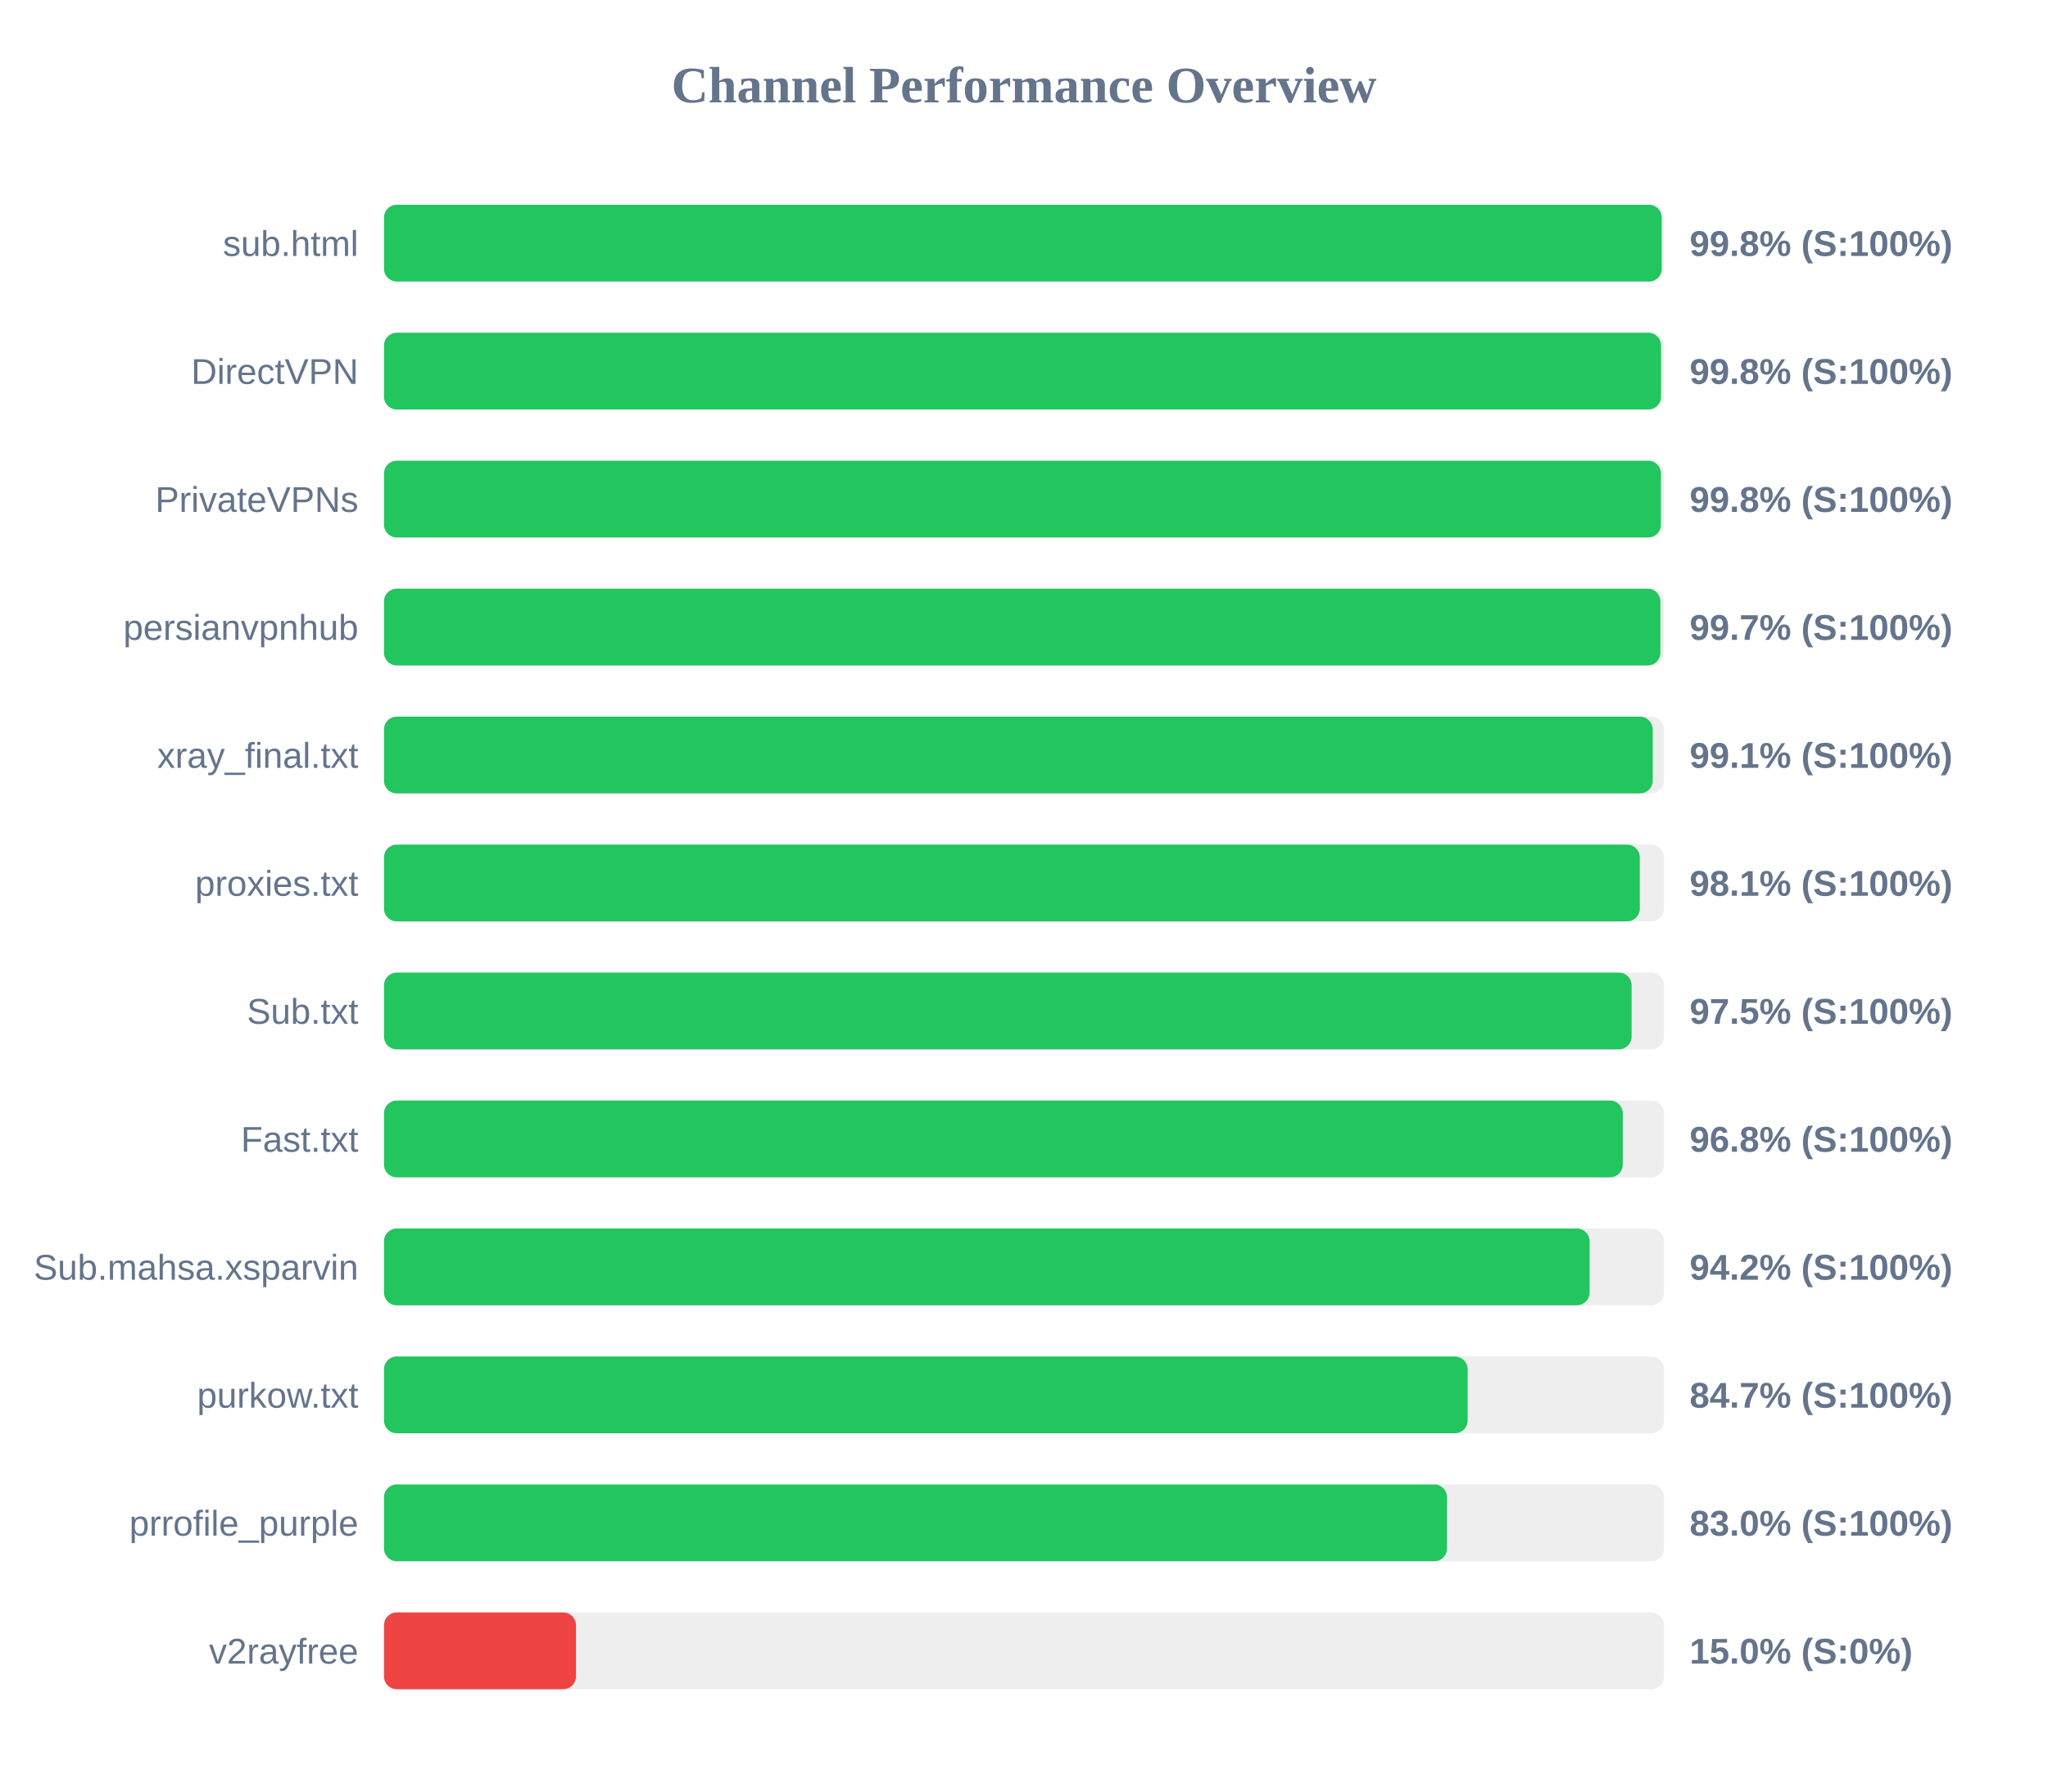
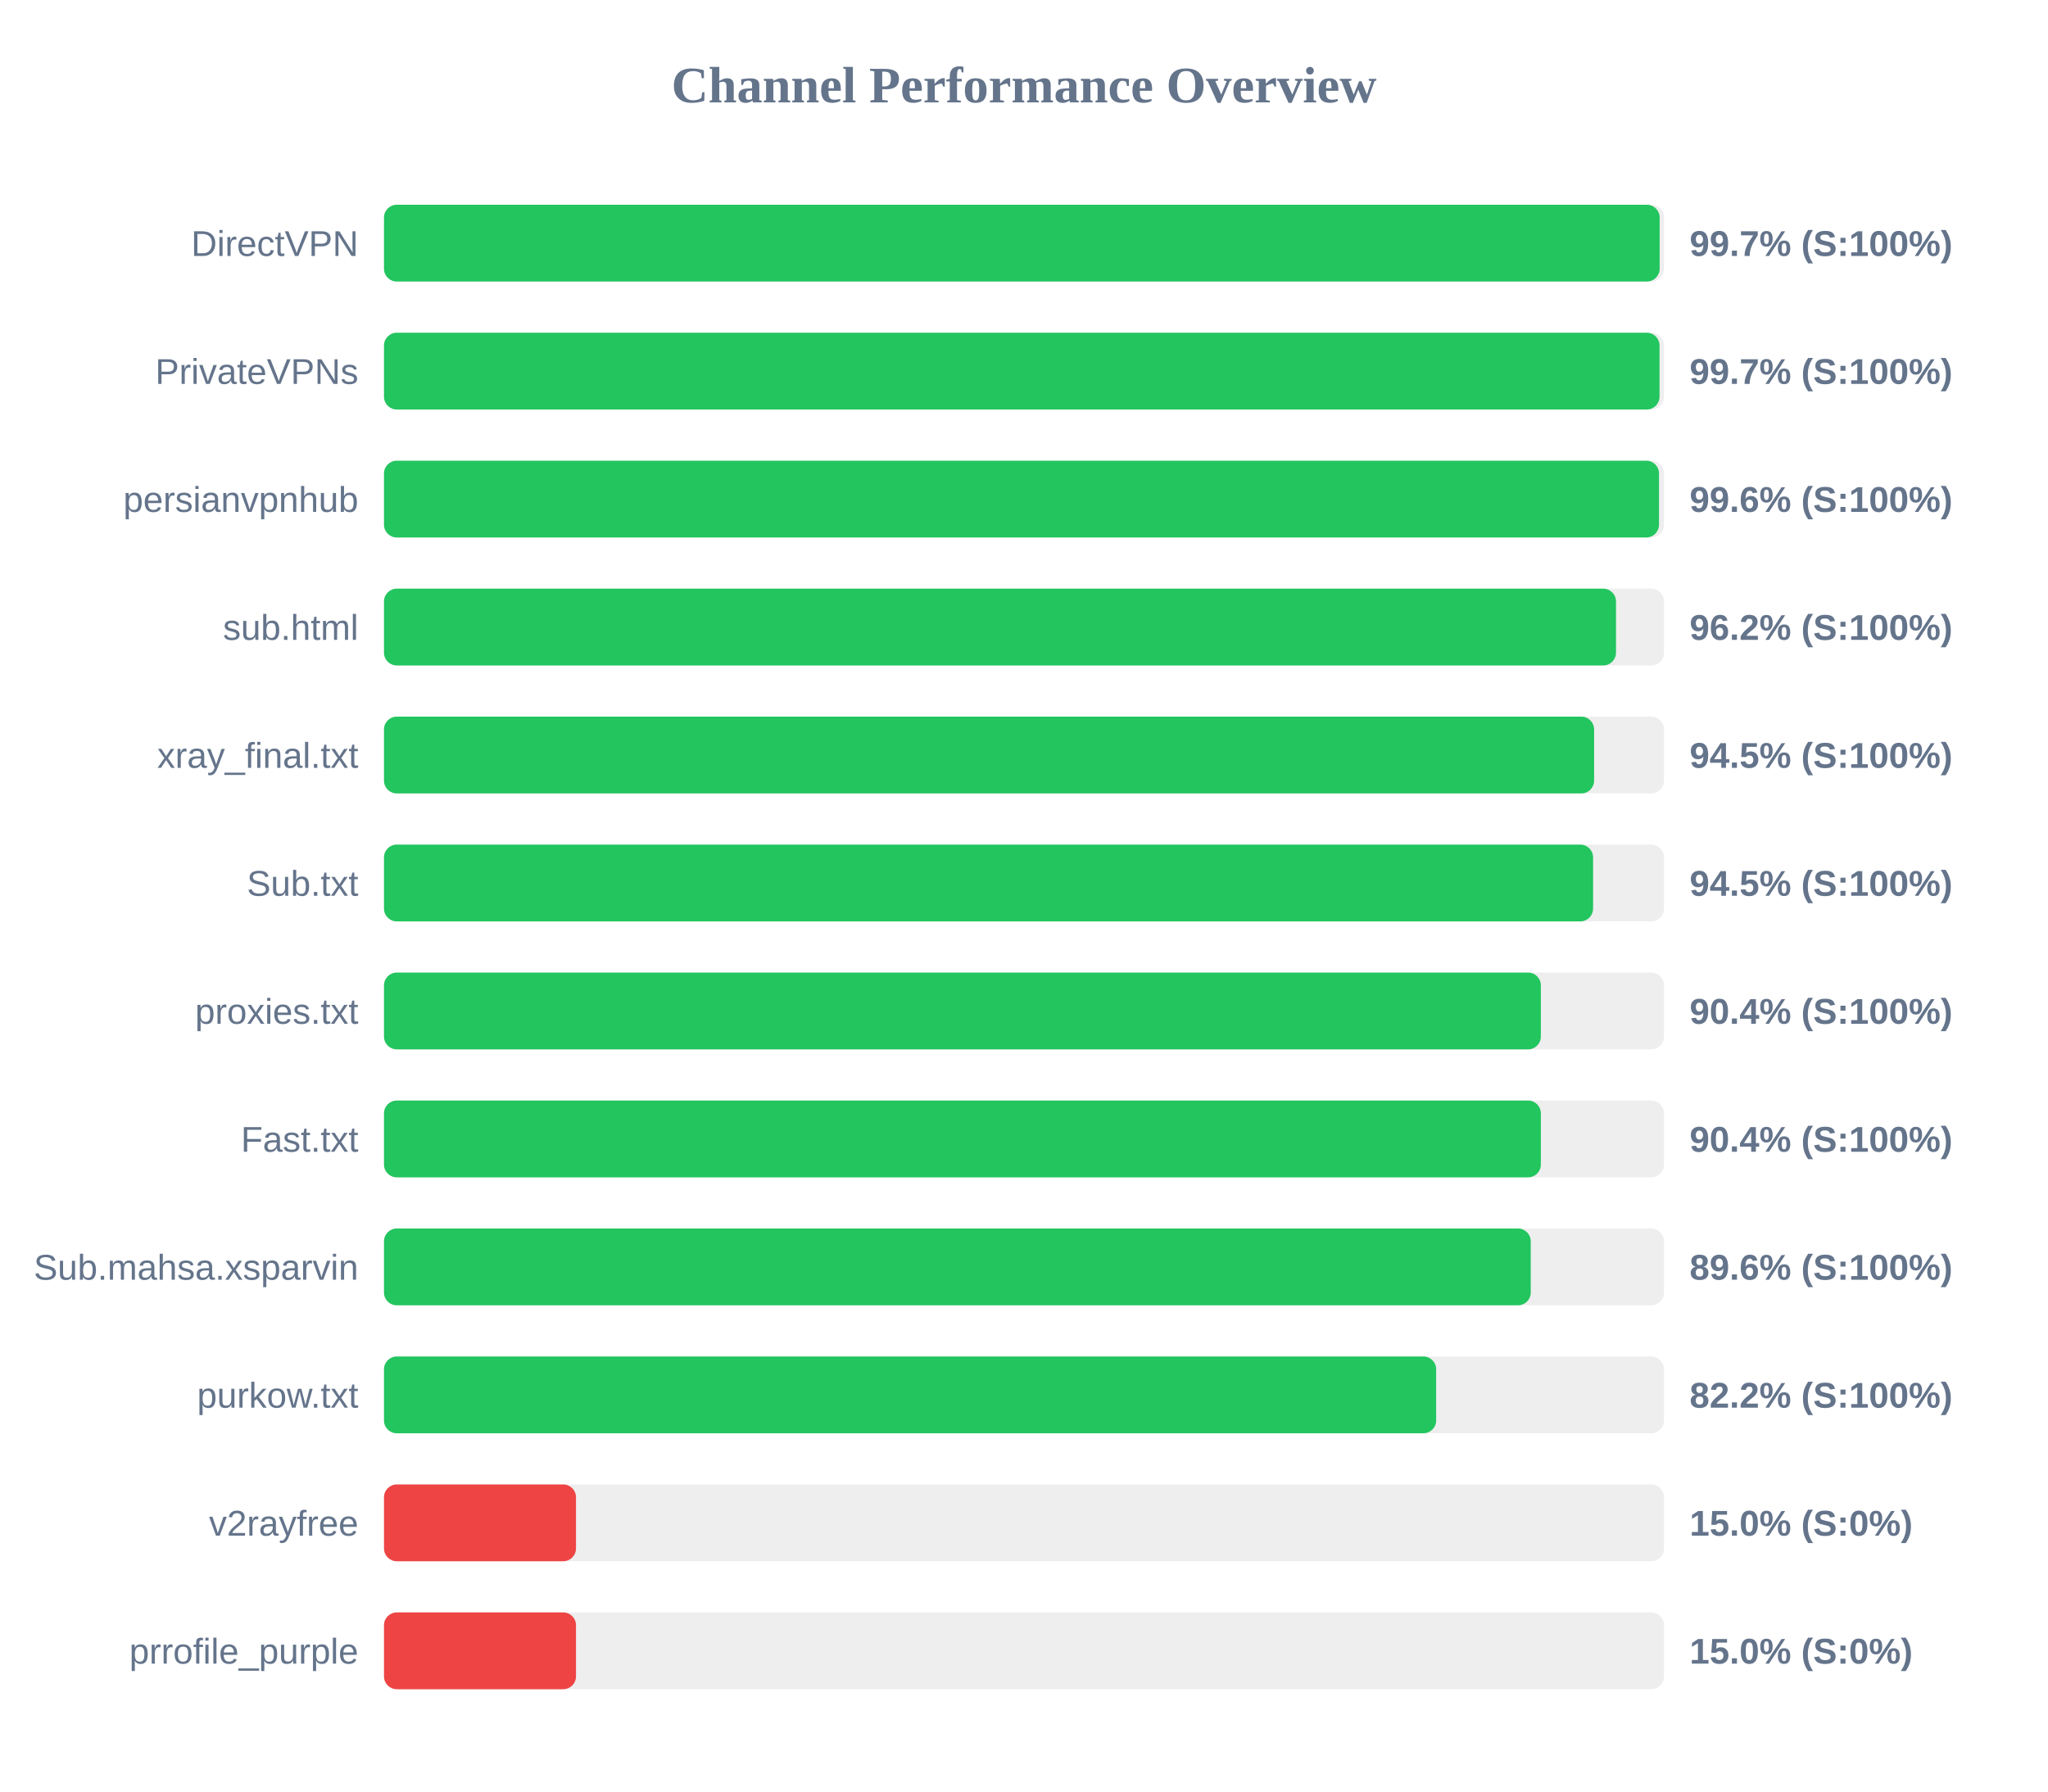
<svg xmlns="http://www.w3.org/2000/svg" width="800" height="700" version="1.1">
  <style>
        .row { font: 14px Arial; fill: #64748b; }
        .score { font: bold 14px Arial; fill: #64748b; }
    </style>
  <text x="400" y="40" text-anchor="middle" font-size="20px" font-weight="bold" fill="#64748b">Channel Performance Overview</text>
  <rect x="150" y="80" width="500" height="30" fill="#eee" rx="5" />
-   <rect x="150" y="80" width="499.1" height="30" fill="#22c55e" rx="5" />
-   <text x="140" y="100" text-anchor="end" class="row">sub.html</text>
-   <text x="660" y="100" text-anchor="start" class="score">99.8% (S:100%)</text>
+   <rect x="150" y="80" width="498.3" height="30" fill="#22c55e" rx="5" />
+   <text x="140" y="100" text-anchor="end" class="row">DirectVPN</text>
+   <text x="660" y="100" text-anchor="start" class="score">99.7% (S:100%)</text>
  <rect x="150" y="130" width="500" height="30" fill="#eee" rx="5" />
-   <rect x="150" y="130" width="498.85" height="30" fill="#22c55e" rx="5" />
-   <text x="140" y="150" text-anchor="end" class="row">DirectVPN</text>
-   <text x="660" y="150" text-anchor="start" class="score">99.8% (S:100%)</text>
+   <rect x="150" y="130" width="498.25" height="30" fill="#22c55e" rx="5" />
+   <text x="140" y="150" text-anchor="end" class="row">PrivateVPNs</text>
+   <text x="660" y="150" text-anchor="start" class="score">99.7% (S:100%)</text>
  <rect x="150" y="180" width="500" height="30" fill="#eee" rx="5" />
-   <rect x="150" y="180" width="498.8" height="30" fill="#22c55e" rx="5" />
-   <text x="140" y="200" text-anchor="end" class="row">PrivateVPNs</text>
-   <text x="660" y="200" text-anchor="start" class="score">99.8% (S:100%)</text>
+   <rect x="150" y="180" width="498.05" height="30" fill="#22c55e" rx="5" />
+   <text x="140" y="200" text-anchor="end" class="row">persianvpnhub</text>
+   <text x="660" y="200" text-anchor="start" class="score">99.6% (S:100%)</text>
  <rect x="150" y="230" width="500" height="30" fill="#eee" rx="5" />
-   <rect x="150" y="230" width="498.6" height="30" fill="#22c55e" rx="5" />
-   <text x="140" y="250" text-anchor="end" class="row">persianvpnhub</text>
-   <text x="660" y="250" text-anchor="start" class="score">99.7% (S:100%)</text>
+   <rect x="150" y="230" width="481.25" height="30" fill="#22c55e" rx="5" />
+   <text x="140" y="250" text-anchor="end" class="row">sub.html</text>
+   <text x="660" y="250" text-anchor="start" class="score">96.2% (S:100%)</text>
  <rect x="150" y="280" width="500" height="30" fill="#eee" rx="5" />
-   <rect x="150" y="280" width="495.6" height="30" fill="#22c55e" rx="5" />
+   <rect x="150" y="280" width="472.7" height="30" fill="#22c55e" rx="5" />
  <text x="140" y="300" text-anchor="end" class="row">xray_final.txt</text>
-   <text x="660" y="300" text-anchor="start" class="score">99.1% (S:100%)</text>
+   <text x="660" y="300" text-anchor="start" class="score">94.5% (S:100%)</text>
  <rect x="150" y="330" width="500" height="30" fill="#eee" rx="5" />
-   <rect x="150" y="330" width="490.55" height="30" fill="#22c55e" rx="5" />
-   <text x="140" y="350" text-anchor="end" class="row">proxies.txt</text>
-   <text x="660" y="350" text-anchor="start" class="score">98.1% (S:100%)</text>
+   <rect x="150" y="330" width="472.3" height="30" fill="#22c55e" rx="5" />
+   <text x="140" y="350" text-anchor="end" class="row">Sub.txt</text>
+   <text x="660" y="350" text-anchor="start" class="score">94.5% (S:100%)</text>
  <rect x="150" y="380" width="500" height="30" fill="#eee" rx="5" />
-   <rect x="150" y="380" width="487.35" height="30" fill="#22c55e" rx="5" />
-   <text x="140" y="400" text-anchor="end" class="row">Sub.txt</text>
-   <text x="660" y="400" text-anchor="start" class="score">97.5% (S:100%)</text>
+   <rect x="150" y="380" width="451.9" height="30" fill="#22c55e" rx="5" />
+   <text x="140" y="400" text-anchor="end" class="row">proxies.txt</text>
+   <text x="660" y="400" text-anchor="start" class="score">90.4% (S:100%)</text>
  <rect x="150" y="430" width="500" height="30" fill="#eee" rx="5" />
-   <rect x="150" y="430" width="483.9" height="30" fill="#22c55e" rx="5" />
+   <rect x="150" y="430" width="451.9" height="30" fill="#22c55e" rx="5" />
  <text x="140" y="450" text-anchor="end" class="row">Fast.txt</text>
-   <text x="660" y="450" text-anchor="start" class="score">96.8% (S:100%)</text>
+   <text x="660" y="450" text-anchor="start" class="score">90.4% (S:100%)</text>
  <rect x="150" y="480" width="500" height="30" fill="#eee" rx="5" />
-   <rect x="150" y="480" width="470.95" height="30" fill="#22c55e" rx="5" />
+   <rect x="150" y="480" width="447.95" height="30" fill="#22c55e" rx="5" />
  <text x="140" y="500" text-anchor="end" class="row">Sub.mahsa.xsparvin</text>
-   <text x="660" y="500" text-anchor="start" class="score">94.2% (S:100%)</text>
+   <text x="660" y="500" text-anchor="start" class="score">89.6% (S:100%)</text>
  <rect x="150" y="530" width="500" height="30" fill="#eee" rx="5" />
-   <rect x="150" y="530" width="423.3" height="30" fill="#22c55e" rx="5" />
+   <rect x="150" y="530" width="411.0" height="30" fill="#22c55e" rx="5" />
  <text x="140" y="550" text-anchor="end" class="row">purkow.txt</text>
-   <text x="660" y="550" text-anchor="start" class="score">84.7% (S:100%)</text>
+   <text x="660" y="550" text-anchor="start" class="score">82.2% (S:100%)</text>
  <rect x="150" y="580" width="500" height="30" fill="#eee" rx="5" />
-   <rect x="150" y="580" width="415.25" height="30" fill="#22c55e" rx="5" />
-   <text x="140" y="600" text-anchor="end" class="row">prrofile_purple</text>
-   <text x="660" y="600" text-anchor="start" class="score">83.0% (S:100%)</text>
+   <rect x="150" y="580" width="75.0" height="30" fill="#ef4444" rx="5" />
+   <text x="140" y="600" text-anchor="end" class="row">v2rayfree</text>
+   <text x="660" y="600" text-anchor="start" class="score">15.0% (S:0%)</text>
  <rect x="150" y="630" width="500" height="30" fill="#eee" rx="5" />
  <rect x="150" y="630" width="75.0" height="30" fill="#ef4444" rx="5" />
-   <text x="140" y="650" text-anchor="end" class="row">v2rayfree</text>
+   <text x="140" y="650" text-anchor="end" class="row">prrofile_purple</text>
  <text x="660" y="650" text-anchor="start" class="score">15.0% (S:0%)</text>
</svg>
